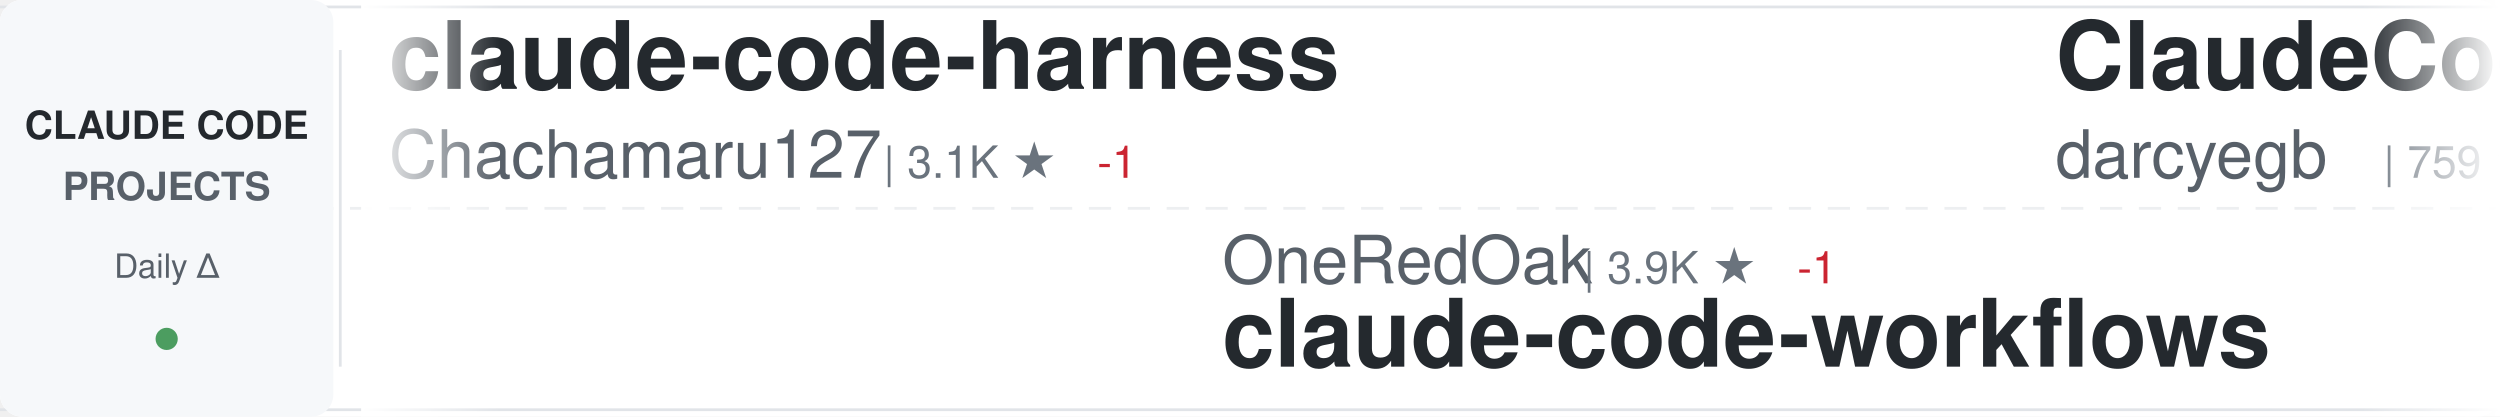
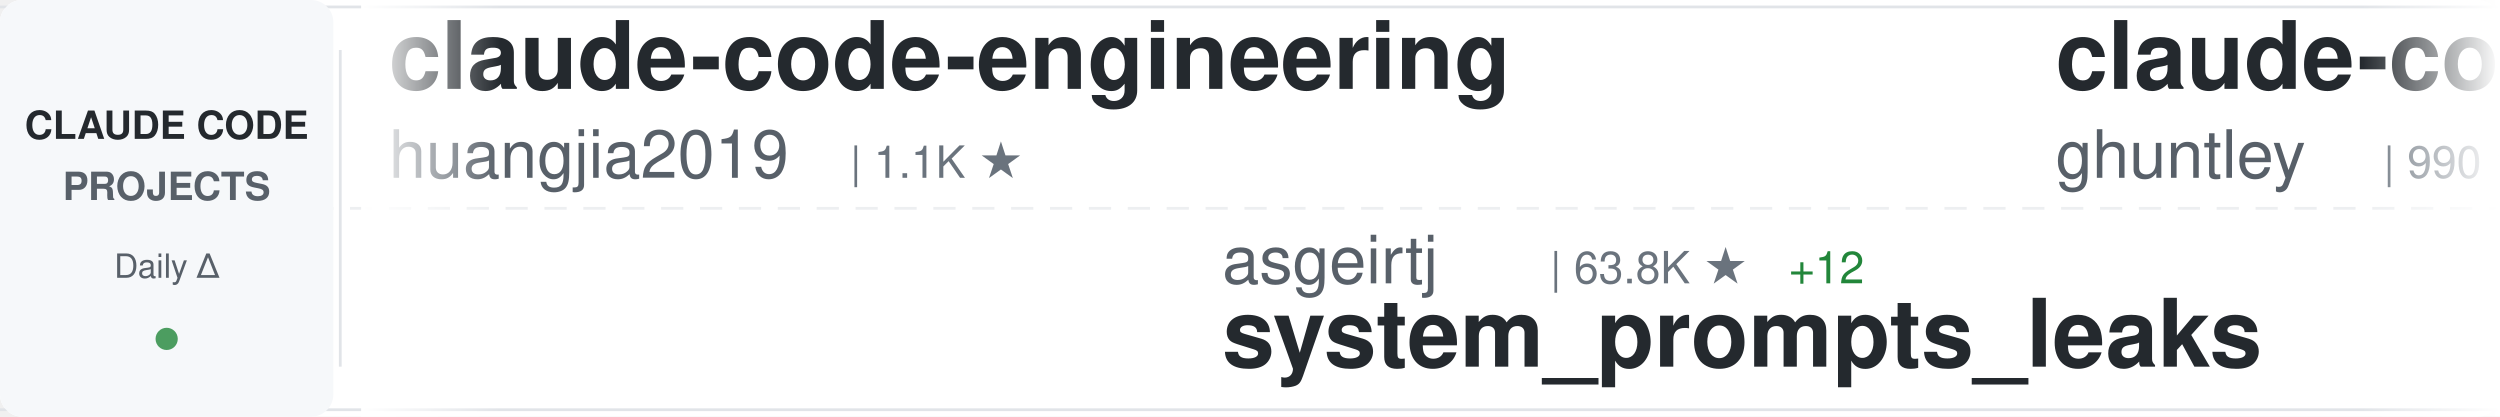
<svg xmlns="http://www.w3.org/2000/svg" width="900" height="150">
  <defs>
    <linearGradient id="awesomeLeftFade" x1="0%" y1="0%" x2="100%" y2="0%">
      <stop offset="0%" style="stop-color:#ffffff;stop-opacity:1" />
      <stop offset="100%" style="stop-color:#ffffff;stop-opacity:0" />
    </linearGradient>
    <linearGradient id="awesomeRightFade" x1="0%" y1="0%" x2="100%" y2="0%">
      <stop offset="0%" style="stop-color:#ffffff;stop-opacity:0" />
      <stop offset="100%" style="stop-color:#ffffff;stop-opacity:1" />
    </linearGradient>
  </defs>
  <rect width="900" height="150" fill="#ffffff" rx="8" />
  <rect x="0" y="2" width="900" height="1" fill="#e1e4e8" />
  <rect x="0" y="147" width="900" height="1" fill="#e1e4e8" />
  <line x1="0" y1="75" x2="900" y2="75" stroke="#e1e4e8" stroke-width="1" stroke-dasharray="8 6" opacity="0.6" />
  <rect x="0" y="0" width="120" height="150" fill="#f6f8fa" rx="8" />
  <text x="60" y="50" font-family="-apple-system, BlinkMacSystemFont, 'Segoe UI', Helvetica, Arial, sans-serif" font-size="14" font-weight="600" fill="#24292e" text-anchor="middle">CLAUDE CODE</text>
  <text x="60" y="72" font-family="-apple-system, BlinkMacSystemFont, 'Segoe UI', Helvetica, Arial, sans-serif" font-size="14" font-weight="600" fill="#586069" text-anchor="middle">PROJECTS</text>
  <text x="60" y="100" font-family="-apple-system, BlinkMacSystemFont, 'Segoe UI', Helvetica, Arial, sans-serif" font-size="12" font-weight="500" fill="#586069" text-anchor="middle">Daily Δ</text>
  <circle cx="60" cy="122" r="4" fill="#22863a" opacity="0.8" />
  <rect x="122" y="18" width="1" height="114" fill="#e1e4e8" />
  <clipPath id="awesomeTickerClip">
    <rect x="130" y="0" width="770" height="150" />
  </clipPath>
  <g clip-path="url(#awesomeTickerClip)">
    <g id="awesomeTickerItems">
      <animateTransform attributeName="transform" attributeType="XML" type="translate" from="0 0" to="-3000 0" dur="54s" repeatCount="indefinite" />
      <g transform="translate(0, 0)">
-         <text x="140" y="32" font-family="-apple-system, BlinkMacSystemFont, 'Segoe UI', Helvetica, Arial, sans-serif" font-size="34" font-weight="600" fill="#24292e">claude-code-harness</text>
-         <text x="140" y="64" font-family="-apple-system, BlinkMacSystemFont, 'Segoe UI', Helvetica, Arial, sans-serif" font-size="24" font-weight="400" fill="#586069">Chachamaru127</text>
-         <text x="318" y="64" font-family="-apple-system, BlinkMacSystemFont, 'Segoe UI', Helvetica, Arial, sans-serif" font-size="16" font-weight="500" fill="#6a737d">| 3.1K ★</text>
-         <text x="395" y="64" font-family="-apple-system, BlinkMacSystemFont, 'Segoe UI', Helvetica, Arial, sans-serif" font-size="16" font-weight="500" fill="#cb2431"> -1</text>
+         <text x="140" y="32" font-family="-apple-system, BlinkMacSystemFont, 'Segoe UI', Helvetica, Arial, sans-serif" font-size="34" font-weight="600" fill="#24292e">claude-code-engineering</text>
+         <text x="140" y="64" font-family="-apple-system, BlinkMacSystemFont, 'Segoe UI', Helvetica, Arial, sans-serif" font-size="24" font-weight="400" fill="#586069">huangjia2019</text>
+         <text x="306" y="64" font-family="-apple-system, BlinkMacSystemFont, 'Segoe UI', Helvetica, Arial, sans-serif" font-size="16" font-weight="500" fill="#6a737d">| 1.1K ★</text>
      </g>
      <g transform="translate(300, 0)">
-         <text x="140" y="102" font-family="-apple-system, BlinkMacSystemFont, 'Segoe UI', Helvetica, Arial, sans-serif" font-size="24" font-weight="400" fill="#586069">OneRedOak</text>
-         <text x="270" y="102" font-family="-apple-system, BlinkMacSystemFont, 'Segoe UI', Helvetica, Arial, sans-serif" font-size="16" font-weight="500" fill="#6a737d">| 3.9K ★</text>
-         <text x="347" y="102" font-family="-apple-system, BlinkMacSystemFont, 'Segoe UI', Helvetica, Arial, sans-serif" font-size="16" font-weight="500" fill="#cb2431"> -1</text>
-         <text x="140" y="132" font-family="-apple-system, BlinkMacSystemFont, 'Segoe UI', Helvetica, Arial, sans-serif" font-size="34" font-weight="600" fill="#24292e">claude-code-workflows</text>
+         <text x="140" y="102" font-family="-apple-system, BlinkMacSystemFont, 'Segoe UI', Helvetica, Arial, sans-serif" font-size="24" font-weight="400" fill="#586069">asgeirtj</text>
+         <text x="258" y="102" font-family="-apple-system, BlinkMacSystemFont, 'Segoe UI', Helvetica, Arial, sans-serif" font-size="16" font-weight="500" fill="#6a737d">| 63.8K ★</text>
+         <text x="344" y="102" font-family="-apple-system, BlinkMacSystemFont, 'Segoe UI', Helvetica, Arial, sans-serif" font-size="16" font-weight="500" fill="#22863a"> +12</text>
+         <text x="140" y="132" font-family="-apple-system, BlinkMacSystemFont, 'Segoe UI', Helvetica, Arial, sans-serif" font-size="34" font-weight="600" fill="#24292e">system_prompts_leaks</text>
      </g>
      <g transform="translate(600, 0)">
-         <text x="140" y="32" font-family="-apple-system, BlinkMacSystemFont, 'Segoe UI', Helvetica, Arial, sans-serif" font-size="34" font-weight="600" fill="#24292e">ClaudeCodeAgents</text>
-         <text x="140" y="64" font-family="-apple-system, BlinkMacSystemFont, 'Segoe UI', Helvetica, Arial, sans-serif" font-size="24" font-weight="400" fill="#586069">darcyegb</text>
-         <text x="258" y="64" font-family="-apple-system, BlinkMacSystemFont, 'Segoe UI', Helvetica, Arial, sans-serif" font-size="16" font-weight="500" fill="#6a737d">| 759 ★</text>
-         <text x="326" y="64" font-family="-apple-system, BlinkMacSystemFont, 'Segoe UI', Helvetica, Arial, sans-serif" font-size="16" font-weight="500" fill="#cb2431"> -1</text>
+         <text x="140" y="32" font-family="-apple-system, BlinkMacSystemFont, 'Segoe UI', Helvetica, Arial, sans-serif" font-size="34" font-weight="600" fill="#24292e">claude-code-source-code-...</text>
+         <text x="140" y="64" font-family="-apple-system, BlinkMacSystemFont, 'Segoe UI', Helvetica, Arial, sans-serif" font-size="24" font-weight="400" fill="#586069">ghuntley</text>
+         <text x="258" y="64" font-family="-apple-system, BlinkMacSystemFont, 'Segoe UI', Helvetica, Arial, sans-serif" font-size="16" font-weight="500" fill="#6a737d">| 990 ★</text>
      </g>
      <g transform="translate(900, 0)">
-         <text x="140" y="102" font-family="-apple-system, BlinkMacSystemFont, 'Segoe UI', Helvetica, Arial, sans-serif" font-size="24" font-weight="400" fill="#586069">multica-ai</text>
-         <text x="282" y="102" font-family="-apple-system, BlinkMacSystemFont, 'Segoe UI', Helvetica, Arial, sans-serif" font-size="16" font-weight="500" fill="#6a737d">| 208.8K ★</text>
-         <text x="377" y="102" font-family="-apple-system, BlinkMacSystemFont, 'Segoe UI', Helvetica, Arial, sans-serif" font-size="16" font-weight="500" fill="#22863a"> +95</text>
-         <text x="140" y="132" font-family="-apple-system, BlinkMacSystemFont, 'Segoe UI', Helvetica, Arial, sans-serif" font-size="34" font-weight="600" fill="#24292e">andrej-karpathy-skills</text>
+         <text x="140" y="102" font-family="-apple-system, BlinkMacSystemFont, 'Segoe UI', Helvetica, Arial, sans-serif" font-size="24" font-weight="400" fill="#586069">Windy3f3f3f3f</text>
+         <text x="318" y="102" font-family="-apple-system, BlinkMacSystemFont, 'Segoe UI', Helvetica, Arial, sans-serif" font-size="16" font-weight="500" fill="#6a737d">| 3.6K ★</text>
+         <text x="395" y="102" font-family="-apple-system, BlinkMacSystemFont, 'Segoe UI', Helvetica, Arial, sans-serif" font-size="16" font-weight="500" fill="#22863a"> +2</text>
+         <text x="140" y="132" font-family="-apple-system, BlinkMacSystemFont, 'Segoe UI', Helvetica, Arial, sans-serif" font-size="34" font-weight="600" fill="#24292e">how-claude-code-works</text>
      </g>
      <g transform="translate(1200, 0)">
-         <text x="140" y="32" font-family="-apple-system, BlinkMacSystemFont, 'Segoe UI', Helvetica, Arial, sans-serif" font-size="34" font-weight="600" fill="#24292e">claude-code-spec-workflo...</text>
-         <text x="140" y="64" font-family="-apple-system, BlinkMacSystemFont, 'Segoe UI', Helvetica, Arial, sans-serif" font-size="24" font-weight="400" fill="#586069">Pimzino</text>
-         <text x="246" y="64" font-family="-apple-system, BlinkMacSystemFont, 'Segoe UI', Helvetica, Arial, sans-serif" font-size="16" font-weight="500" fill="#6a737d">| 3.9K ★</text>
-         <text x="323" y="64" font-family="-apple-system, BlinkMacSystemFont, 'Segoe UI', Helvetica, Arial, sans-serif" font-size="16" font-weight="500" fill="#cb2431"> -1</text>
+         <text x="140" y="32" font-family="-apple-system, BlinkMacSystemFont, 'Segoe UI', Helvetica, Arial, sans-serif" font-size="34" font-weight="600" fill="#24292e">awesome-claude-code-suba...</text>
+         <text x="140" y="64" font-family="-apple-system, BlinkMacSystemFont, 'Segoe UI', Helvetica, Arial, sans-serif" font-size="24" font-weight="400" fill="#586069">VoltAgent</text>
+         <text x="270" y="64" font-family="-apple-system, BlinkMacSystemFont, 'Segoe UI', Helvetica, Arial, sans-serif" font-size="16" font-weight="500" fill="#6a737d">| 24.7K ★</text>
+         <text x="356" y="64" font-family="-apple-system, BlinkMacSystemFont, 'Segoe UI', Helvetica, Arial, sans-serif" font-size="16" font-weight="500" fill="#22863a"> +2</text>
      </g>
      <g transform="translate(1500, 0)">
-         <text x="140" y="102" font-family="-apple-system, BlinkMacSystemFont, 'Segoe UI', Helvetica, Arial, sans-serif" font-size="24" font-weight="400" fill="#586069">ChrisWiles</text>
-         <text x="282" y="102" font-family="-apple-system, BlinkMacSystemFont, 'Segoe UI', Helvetica, Arial, sans-serif" font-size="16" font-weight="500" fill="#6a737d">| 6.0K ★</text>
-         <text x="359" y="102" font-family="-apple-system, BlinkMacSystemFont, 'Segoe UI', Helvetica, Arial, sans-serif" font-size="16" font-weight="500" fill="#22863a"> +1</text>
-         <text x="140" y="132" font-family="-apple-system, BlinkMacSystemFont, 'Segoe UI', Helvetica, Arial, sans-serif" font-size="34" font-weight="600" fill="#24292e">claude-code-showcase</text>
+         <text x="140" y="102" font-family="-apple-system, BlinkMacSystemFont, 'Segoe UI', Helvetica, Arial, sans-serif" font-size="24" font-weight="400" fill="#586069">1rgs</text>
+         <text x="210" y="102" font-family="-apple-system, BlinkMacSystemFont, 'Segoe UI', Helvetica, Arial, sans-serif" font-size="16" font-weight="500" fill="#6a737d">| 3.7K ★</text>
+         <text x="140" y="132" font-family="-apple-system, BlinkMacSystemFont, 'Segoe UI', Helvetica, Arial, sans-serif" font-size="34" font-weight="600" fill="#24292e">claude-code-proxy</text>
      </g>
      <g transform="translate(1800, 0)">
-         <text x="140" y="32" font-family="-apple-system, BlinkMacSystemFont, 'Segoe UI', Helvetica, Arial, sans-serif" font-size="34" font-weight="600" fill="#24292e">claude-code-video-toolki...</text>
-         <text x="140" y="64" font-family="-apple-system, BlinkMacSystemFont, 'Segoe UI', Helvetica, Arial, sans-serif" font-size="24" font-weight="400" fill="#586069">digitalsamba</text>
-         <text x="306" y="64" font-family="-apple-system, BlinkMacSystemFont, 'Segoe UI', Helvetica, Arial, sans-serif" font-size="16" font-weight="500" fill="#6a737d">| 2.0K ★</text>
-         <text x="383" y="64" font-family="-apple-system, BlinkMacSystemFont, 'Segoe UI', Helvetica, Arial, sans-serif" font-size="16" font-weight="500" fill="#22863a"> +3</text>
+         <text x="140" y="32" font-family="-apple-system, BlinkMacSystemFont, 'Segoe UI', Helvetica, Arial, sans-serif" font-size="34" font-weight="600" fill="#24292e">claude-code-prompts</text>
+         <text x="140" y="64" font-family="-apple-system, BlinkMacSystemFont, 'Segoe UI', Helvetica, Arial, sans-serif" font-size="24" font-weight="400" fill="#586069">repowise-dev</text>
+         <text x="306" y="64" font-family="-apple-system, BlinkMacSystemFont, 'Segoe UI', Helvetica, Arial, sans-serif" font-size="16" font-weight="500" fill="#6a737d">| 1.2K ★</text>
      </g>
      <g transform="translate(2100, 0)">
-         <text x="140" y="102" font-family="-apple-system, BlinkMacSystemFont, 'Segoe UI', Helvetica, Arial, sans-serif" font-size="24" font-weight="400" fill="#586069">RichardAtCT</text>
-         <text x="294" y="102" font-family="-apple-system, BlinkMacSystemFont, 'Segoe UI', Helvetica, Arial, sans-serif" font-size="16" font-weight="500" fill="#6a737d">| 2.8K ★</text>
-         <text x="371" y="102" font-family="-apple-system, BlinkMacSystemFont, 'Segoe UI', Helvetica, Arial, sans-serif" font-size="16" font-weight="500" fill="#22863a"> +1</text>
-         <text x="140" y="132" font-family="-apple-system, BlinkMacSystemFont, 'Segoe UI', Helvetica, Arial, sans-serif" font-size="34" font-weight="600" fill="#24292e">claude-code-telegram</text>
+         <text x="140" y="102" font-family="-apple-system, BlinkMacSystemFont, 'Segoe UI', Helvetica, Arial, sans-serif" font-size="24" font-weight="400" fill="#586069">https-deeplearning-ai</text>
+         <text x="414" y="102" font-family="-apple-system, BlinkMacSystemFont, 'Segoe UI', Helvetica, Arial, sans-serif" font-size="16" font-weight="500" fill="#6a737d">| 546 ★</text>
+         <text x="140" y="132" font-family="-apple-system, BlinkMacSystemFont, 'Segoe UI', Helvetica, Arial, sans-serif" font-size="34" font-weight="600" fill="#24292e">sc-claude-code-files</text>
      </g>
      <g transform="translate(2400, 0)">
-         <text x="140" y="32" font-family="-apple-system, BlinkMacSystemFont, 'Segoe UI', Helvetica, Arial, sans-serif" font-size="34" font-weight="600" fill="#24292e">claude-code-from-scratch</text>
-         <text x="140" y="64" font-family="-apple-system, BlinkMacSystemFont, 'Segoe UI', Helvetica, Arial, sans-serif" font-size="24" font-weight="400" fill="#586069">Windy3f3f3f3f</text>
-         <text x="318" y="64" font-family="-apple-system, BlinkMacSystemFont, 'Segoe UI', Helvetica, Arial, sans-serif" font-size="16" font-weight="500" fill="#6a737d">| 2.6K ★</text>
-         <text x="395" y="64" font-family="-apple-system, BlinkMacSystemFont, 'Segoe UI', Helvetica, Arial, sans-serif" font-size="16" font-weight="500" fill="#22863a"> +1</text>
+         <text x="140" y="32" font-family="-apple-system, BlinkMacSystemFont, 'Segoe UI', Helvetica, Arial, sans-serif" font-size="34" font-weight="600" fill="#24292e">claude-code-security-rev...</text>
+         <text x="140" y="64" font-family="-apple-system, BlinkMacSystemFont, 'Segoe UI', Helvetica, Arial, sans-serif" font-size="24" font-weight="400" fill="#586069">anthropics</text>
+         <text x="282" y="64" font-family="-apple-system, BlinkMacSystemFont, 'Segoe UI', Helvetica, Arial, sans-serif" font-size="16" font-weight="500" fill="#6a737d">| 6.1K ★</text>
+         <text x="359" y="64" font-family="-apple-system, BlinkMacSystemFont, 'Segoe UI', Helvetica, Arial, sans-serif" font-size="16" font-weight="500" fill="#22863a"> +2</text>
      </g>
      <g transform="translate(2700, 0)">
-         <text x="140" y="102" font-family="-apple-system, BlinkMacSystemFont, 'Segoe UI', Helvetica, Arial, sans-serif" font-size="24" font-weight="400" fill="#586069">liuup</text>
-         <text x="222" y="102" font-family="-apple-system, BlinkMacSystemFont, 'Segoe UI', Helvetica, Arial, sans-serif" font-size="16" font-weight="500" fill="#6a737d">| 3.9K ★</text>
-         <text x="299" y="102" font-family="-apple-system, BlinkMacSystemFont, 'Segoe UI', Helvetica, Arial, sans-serif" font-size="16" font-weight="500" fill="#22863a"> +1</text>
-         <text x="140" y="132" font-family="-apple-system, BlinkMacSystemFont, 'Segoe UI', Helvetica, Arial, sans-serif" font-size="34" font-weight="600" fill="#24292e">claude-code-analysis</text>
+         <text x="140" y="102" font-family="-apple-system, BlinkMacSystemFont, 'Segoe UI', Helvetica, Arial, sans-serif" font-size="24" font-weight="400" fill="#586069">ding113</text>
+         <text x="246" y="102" font-family="-apple-system, BlinkMacSystemFont, 'Segoe UI', Helvetica, Arial, sans-serif" font-size="16" font-weight="500" fill="#6a737d">| 3.3K ★</text>
+         <text x="140" y="132" font-family="-apple-system, BlinkMacSystemFont, 'Segoe UI', Helvetica, Arial, sans-serif" font-size="34" font-weight="600" fill="#24292e">claude-code-hub</text>
      </g>
      <g transform="translate(3000, 0)">
-         <text x="140" y="32" font-family="-apple-system, BlinkMacSystemFont, 'Segoe UI', Helvetica, Arial, sans-serif" font-size="34" font-weight="600" fill="#24292e">claude-code-harness</text>
-         <text x="140" y="64" font-family="-apple-system, BlinkMacSystemFont, 'Segoe UI', Helvetica, Arial, sans-serif" font-size="24" font-weight="400" fill="#586069">Chachamaru127</text>
-         <text x="318" y="64" font-family="-apple-system, BlinkMacSystemFont, 'Segoe UI', Helvetica, Arial, sans-serif" font-size="16" font-weight="500" fill="#6a737d">| 3.1K ★</text>
-         <text x="395" y="64" font-family="-apple-system, BlinkMacSystemFont, 'Segoe UI', Helvetica, Arial, sans-serif" font-size="16" font-weight="500" fill="#cb2431"> -1</text>
+         <text x="140" y="32" font-family="-apple-system, BlinkMacSystemFont, 'Segoe UI', Helvetica, Arial, sans-serif" font-size="34" font-weight="600" fill="#24292e">claude-code-engineering</text>
+         <text x="140" y="64" font-family="-apple-system, BlinkMacSystemFont, 'Segoe UI', Helvetica, Arial, sans-serif" font-size="24" font-weight="400" fill="#586069">huangjia2019</text>
+         <text x="306" y="64" font-family="-apple-system, BlinkMacSystemFont, 'Segoe UI', Helvetica, Arial, sans-serif" font-size="16" font-weight="500" fill="#6a737d">| 1.1K ★</text>
      </g>
      <g transform="translate(3300, 0)">
-         <text x="140" y="102" font-family="-apple-system, BlinkMacSystemFont, 'Segoe UI', Helvetica, Arial, sans-serif" font-size="24" font-weight="400" fill="#586069">OneRedOak</text>
-         <text x="270" y="102" font-family="-apple-system, BlinkMacSystemFont, 'Segoe UI', Helvetica, Arial, sans-serif" font-size="16" font-weight="500" fill="#6a737d">| 3.9K ★</text>
-         <text x="347" y="102" font-family="-apple-system, BlinkMacSystemFont, 'Segoe UI', Helvetica, Arial, sans-serif" font-size="16" font-weight="500" fill="#cb2431"> -1</text>
-         <text x="140" y="132" font-family="-apple-system, BlinkMacSystemFont, 'Segoe UI', Helvetica, Arial, sans-serif" font-size="34" font-weight="600" fill="#24292e">claude-code-workflows</text>
+         <text x="140" y="102" font-family="-apple-system, BlinkMacSystemFont, 'Segoe UI', Helvetica, Arial, sans-serif" font-size="24" font-weight="400" fill="#586069">asgeirtj</text>
+         <text x="258" y="102" font-family="-apple-system, BlinkMacSystemFont, 'Segoe UI', Helvetica, Arial, sans-serif" font-size="16" font-weight="500" fill="#6a737d">| 63.8K ★</text>
+         <text x="344" y="102" font-family="-apple-system, BlinkMacSystemFont, 'Segoe UI', Helvetica, Arial, sans-serif" font-size="16" font-weight="500" fill="#22863a"> +12</text>
+         <text x="140" y="132" font-family="-apple-system, BlinkMacSystemFont, 'Segoe UI', Helvetica, Arial, sans-serif" font-size="34" font-weight="600" fill="#24292e">system_prompts_leaks</text>
      </g>
      <g transform="translate(3600, 0)">
-         <text x="140" y="32" font-family="-apple-system, BlinkMacSystemFont, 'Segoe UI', Helvetica, Arial, sans-serif" font-size="34" font-weight="600" fill="#24292e">ClaudeCodeAgents</text>
-         <text x="140" y="64" font-family="-apple-system, BlinkMacSystemFont, 'Segoe UI', Helvetica, Arial, sans-serif" font-size="24" font-weight="400" fill="#586069">darcyegb</text>
-         <text x="258" y="64" font-family="-apple-system, BlinkMacSystemFont, 'Segoe UI', Helvetica, Arial, sans-serif" font-size="16" font-weight="500" fill="#6a737d">| 759 ★</text>
-         <text x="326" y="64" font-family="-apple-system, BlinkMacSystemFont, 'Segoe UI', Helvetica, Arial, sans-serif" font-size="16" font-weight="500" fill="#cb2431"> -1</text>
+         <text x="140" y="32" font-family="-apple-system, BlinkMacSystemFont, 'Segoe UI', Helvetica, Arial, sans-serif" font-size="34" font-weight="600" fill="#24292e">claude-code-source-code-...</text>
+         <text x="140" y="64" font-family="-apple-system, BlinkMacSystemFont, 'Segoe UI', Helvetica, Arial, sans-serif" font-size="24" font-weight="400" fill="#586069">ghuntley</text>
+         <text x="258" y="64" font-family="-apple-system, BlinkMacSystemFont, 'Segoe UI', Helvetica, Arial, sans-serif" font-size="16" font-weight="500" fill="#6a737d">| 990 ★</text>
      </g>
      <g transform="translate(3900, 0)">
-         <text x="140" y="102" font-family="-apple-system, BlinkMacSystemFont, 'Segoe UI', Helvetica, Arial, sans-serif" font-size="24" font-weight="400" fill="#586069">multica-ai</text>
-         <text x="282" y="102" font-family="-apple-system, BlinkMacSystemFont, 'Segoe UI', Helvetica, Arial, sans-serif" font-size="16" font-weight="500" fill="#6a737d">| 208.8K ★</text>
-         <text x="377" y="102" font-family="-apple-system, BlinkMacSystemFont, 'Segoe UI', Helvetica, Arial, sans-serif" font-size="16" font-weight="500" fill="#22863a"> +95</text>
-         <text x="140" y="132" font-family="-apple-system, BlinkMacSystemFont, 'Segoe UI', Helvetica, Arial, sans-serif" font-size="34" font-weight="600" fill="#24292e">andrej-karpathy-skills</text>
+         <text x="140" y="102" font-family="-apple-system, BlinkMacSystemFont, 'Segoe UI', Helvetica, Arial, sans-serif" font-size="24" font-weight="400" fill="#586069">Windy3f3f3f3f</text>
+         <text x="318" y="102" font-family="-apple-system, BlinkMacSystemFont, 'Segoe UI', Helvetica, Arial, sans-serif" font-size="16" font-weight="500" fill="#6a737d">| 3.6K ★</text>
+         <text x="395" y="102" font-family="-apple-system, BlinkMacSystemFont, 'Segoe UI', Helvetica, Arial, sans-serif" font-size="16" font-weight="500" fill="#22863a"> +2</text>
+         <text x="140" y="132" font-family="-apple-system, BlinkMacSystemFont, 'Segoe UI', Helvetica, Arial, sans-serif" font-size="34" font-weight="600" fill="#24292e">how-claude-code-works</text>
      </g>
    </g>
  </g>
  <rect x="130" y="0" width="50" height="150" fill="url(#awesomeLeftFade)" />
  <rect x="850" y="0" width="50" height="150" fill="url(#awesomeRightFade)" />
</svg>
